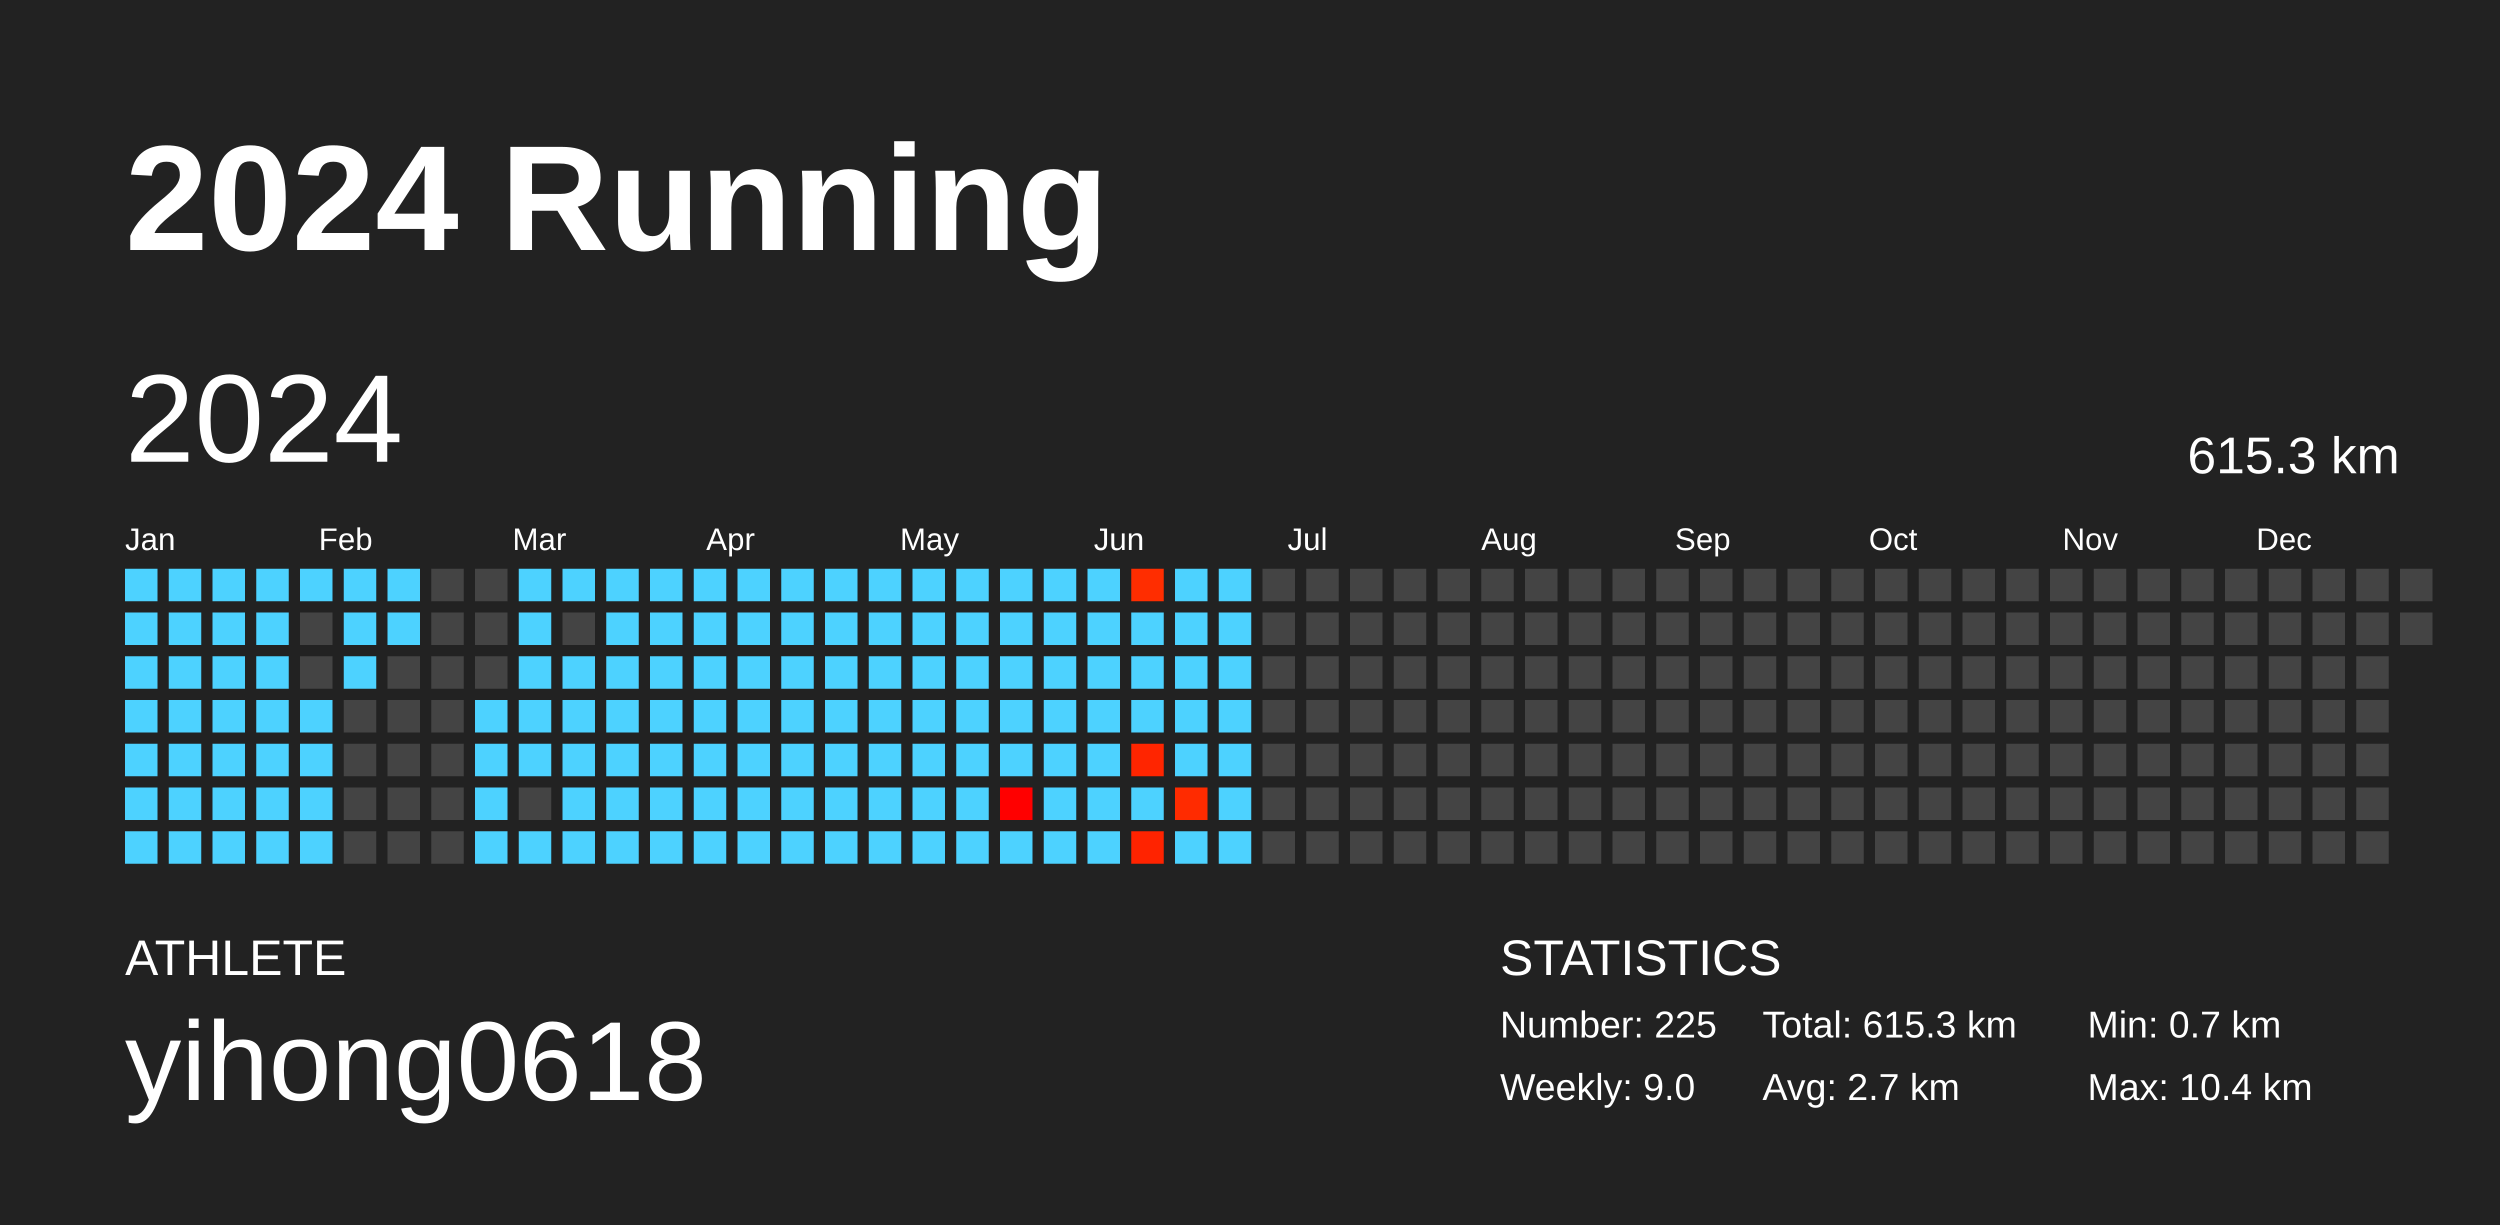
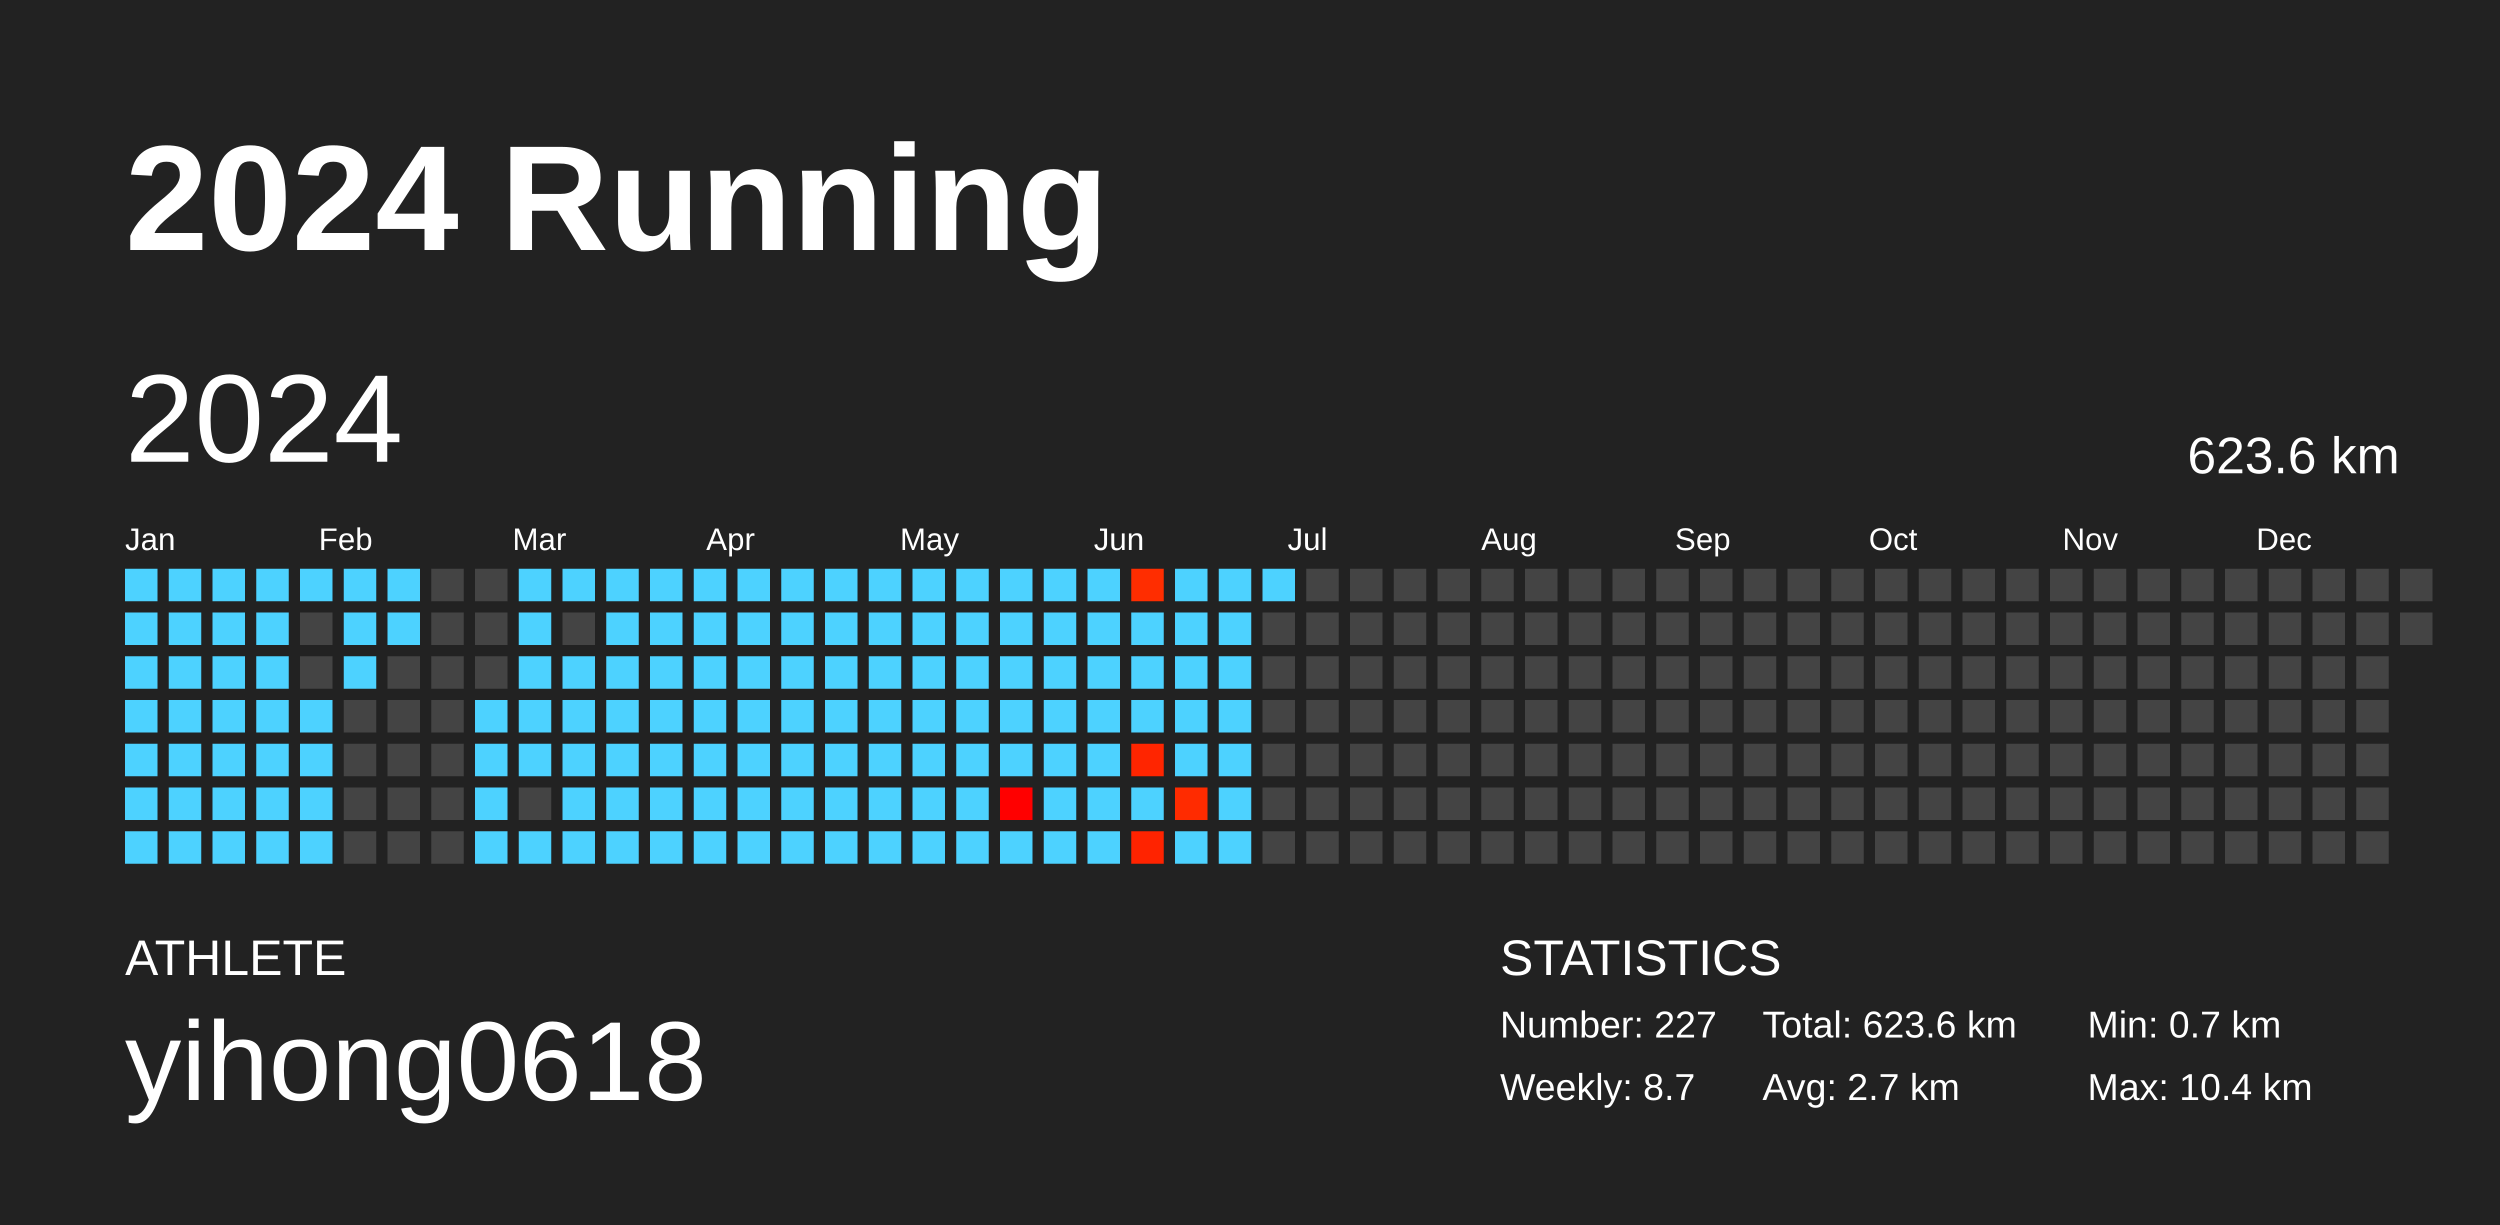
<svg xmlns="http://www.w3.org/2000/svg" baseProfile="full" height="98mm" version="1.1" viewBox="0,0,200,98" width="200mm">
  <defs />
  <rect fill="#222222" height="98" width="200" x="0" y="0" />
  <text fill="#FFFFFF" style="font-size:12px; font-family:Arial; font-weight:bold;" x="10" y="20">2024 Running</text>
  <text fill="#FFFFFF" style="font-size:4px; font-family:Arial" x="10" y="78">ATHLETE</text>
  <text fill="#FFFFFF" style="font-size:9px; font-family:Arial" x="10" y="88">yihong0618</text>
  <text fill="#FFFFFF" style="font-size:4px; font-family:Arial" x="120" y="78">STATISTICS</text>
-   <text fill="#FFFFFF" style="font-size:3px; font-family:Arial" x="120" y="83">Number: 225</text>
-   <text fill="#FFFFFF" style="font-size:3px; font-family:Arial" x="120" y="88">Weekly: 9.0</text>
-   <text fill="#FFFFFF" style="font-size:3px; font-family:Arial" x="141" y="83">Total: 615.3 km</text>
+   <text fill="#FFFFFF" style="font-size:3px; font-family:Arial" x="120" y="83">Number: 227</text>
+   <text fill="#FFFFFF" style="font-size:3px; font-family:Arial" x="120" y="88">Weekly: 8.7</text>
+   <text fill="#FFFFFF" style="font-size:3px; font-family:Arial" x="141" y="83">Total: 623.6 km</text>
  <text fill="#FFFFFF" style="font-size:3px; font-family:Arial" x="141" y="88">Avg: 2.7 km</text>
  <text fill="#FFFFFF" style="font-size:3px; font-family:Arial" x="167" y="83">Min: 0.7 km</text>
  <text fill="#FFFFFF" style="font-size:3px; font-family:Arial" x="167" y="88">Max: 10.4 km</text>
  <text dominant-baseline="hanging" fill="#FFFFFF" style="font-size:10.0px; font-family:Arial;" x="10" y="30">2024</text>
-   <text dominant-baseline="hanging" fill="#FFFFFF" style="font-size:4.125px; font-family:Arial;" x="175" y="35">615.3 km</text>
+   <text dominant-baseline="hanging" fill="#FFFFFF" style="font-size:4.125px; font-family:Arial;" x="175" y="35">623.6 km</text>
  <text fill="#FFFFFF" style="font-size:2.5px; font-family:Arial" x="10.0" y="44">Jan</text>
  <text fill="#FFFFFF" style="font-size:2.5px; font-family:Arial" x="25.5" y="44">Feb</text>
  <text fill="#FFFFFF" style="font-size:2.5px; font-family:Arial" x="41.0" y="44">Mar</text>
  <text fill="#FFFFFF" style="font-size:2.5px; font-family:Arial" x="56.5" y="44">Apr</text>
  <text fill="#FFFFFF" style="font-size:2.5px; font-family:Arial" x="72.0" y="44">May</text>
  <text fill="#FFFFFF" style="font-size:2.5px; font-family:Arial" x="87.5" y="44">Jun</text>
  <text fill="#FFFFFF" style="font-size:2.5px; font-family:Arial" x="103.0" y="44">Jul</text>
  <text fill="#FFFFFF" style="font-size:2.5px; font-family:Arial" x="118.5" y="44">Aug</text>
  <text fill="#FFFFFF" style="font-size:2.5px; font-family:Arial" x="134.0" y="44">Sep</text>
  <text fill="#FFFFFF" style="font-size:2.5px; font-family:Arial" x="149.5" y="44">Oct</text>
  <text fill="#FFFFFF" style="font-size:2.5px; font-family:Arial" x="165.0" y="44">Nov</text>
  <text fill="#FFFFFF" style="font-size:2.5px; font-family:Arial" x="180.5" y="44">Dec</text>
  <rect fill="#4dd2ff" height="2.6" width="2.6" x="10.0" y="45.5" />
  <rect fill="#4dd2ff" height="2.6" width="2.6" x="10.0" y="49.0" />
  <rect fill="#4dd2ff" height="2.6" width="2.6" x="10.0" y="52.5" />
  <rect fill="#4dd2ff" height="2.6" width="2.6" x="10.0" y="56.0" />
  <rect fill="#4dd2ff" height="2.6" width="2.6" x="10.0" y="59.5" />
  <rect fill="#4dd2ff" height="2.6" width="2.6" x="10.0" y="63.0" />
  <rect fill="#4dd2ff" height="2.6" width="2.6" x="10.0" y="66.5" />
  <rect fill="#4dd2ff" height="2.6" width="2.6" x="13.5" y="45.5" />
  <rect fill="#4dd2ff" height="2.6" width="2.6" x="13.5" y="49.0" />
  <rect fill="#4dd2ff" height="2.6" width="2.6" x="13.5" y="52.5" />
  <rect fill="#4dd2ff" height="2.6" width="2.6" x="13.5" y="56.0" />
  <rect fill="#4dd2ff" height="2.6" width="2.6" x="13.5" y="59.5" />
  <rect fill="#4dd2ff" height="2.6" width="2.6" x="13.5" y="63.0" />
  <rect fill="#4dd2ff" height="2.6" width="2.6" x="13.5" y="66.5" />
  <rect fill="#4dd2ff" height="2.6" width="2.6" x="17.0" y="45.5" />
  <rect fill="#4dd2ff" height="2.6" width="2.6" x="17.0" y="49.0" />
  <rect fill="#4dd2ff" height="2.6" width="2.6" x="17.0" y="52.5" />
  <rect fill="#4dd2ff" height="2.6" width="2.6" x="17.0" y="56.0" />
  <rect fill="#4dd2ff" height="2.6" width="2.6" x="17.0" y="59.5" />
  <rect fill="#4dd2ff" height="2.6" width="2.6" x="17.0" y="63.0" />
  <rect fill="#4dd2ff" height="2.6" width="2.6" x="17.0" y="66.5" />
  <rect fill="#4dd2ff" height="2.6" width="2.6" x="20.5" y="45.5" />
  <rect fill="#4dd2ff" height="2.6" width="2.6" x="20.5" y="49.0" />
  <rect fill="#4dd2ff" height="2.6" width="2.6" x="20.5" y="52.5" />
  <rect fill="#4dd2ff" height="2.6" width="2.6" x="20.5" y="56.0" />
  <rect fill="#4dd2ff" height="2.6" width="2.6" x="20.5" y="59.5" />
  <rect fill="#4dd2ff" height="2.6" width="2.6" x="20.5" y="63.0" />
  <rect fill="#4dd2ff" height="2.6" width="2.6" x="20.5" y="66.5" />
  <rect fill="#4dd2ff" height="2.6" width="2.6" x="24.0" y="45.5" />
  <rect fill="#444444" height="2.6" width="2.6" x="24.0" y="49.0" />
  <rect fill="#444444" height="2.6" width="2.6" x="24.0" y="52.5" />
  <rect fill="#4dd2ff" height="2.6" width="2.6" x="24.0" y="56.0" />
  <rect fill="#4dd2ff" height="2.6" width="2.6" x="24.0" y="59.5" />
  <rect fill="#4dd2ff" height="2.6" width="2.6" x="24.0" y="63.0" />
  <rect fill="#4dd2ff" height="2.6" width="2.6" x="24.0" y="66.5" />
  <rect fill="#4dd2ff" height="2.6" width="2.6" x="27.5" y="45.5" />
  <rect fill="#4dd2ff" height="2.6" width="2.6" x="27.5" y="49.0" />
  <rect fill="#4dd2ff" height="2.6" width="2.6" x="27.5" y="52.5" />
  <rect fill="#444444" height="2.6" width="2.6" x="27.5" y="56.0" />
  <rect fill="#444444" height="2.6" width="2.6" x="27.5" y="59.5" />
  <rect fill="#444444" height="2.6" width="2.6" x="27.5" y="63.0" />
  <rect fill="#444444" height="2.6" width="2.6" x="27.5" y="66.5" />
  <rect fill="#4dd2ff" height="2.6" width="2.6" x="31.0" y="45.5" />
  <rect fill="#4dd2ff" height="2.6" width="2.6" x="31.0" y="49.0" />
  <rect fill="#444444" height="2.6" width="2.6" x="31.0" y="52.5" />
  <rect fill="#444444" height="2.6" width="2.6" x="31.0" y="56.0" />
  <rect fill="#444444" height="2.6" width="2.6" x="31.0" y="59.5" />
  <rect fill="#444444" height="2.6" width="2.6" x="31.0" y="63.0" />
  <rect fill="#444444" height="2.6" width="2.6" x="31.0" y="66.5" />
  <rect fill="#444444" height="2.6" width="2.6" x="34.5" y="45.5" />
  <rect fill="#444444" height="2.6" width="2.6" x="34.5" y="49.0" />
  <rect fill="#444444" height="2.6" width="2.6" x="34.5" y="52.5" />
  <rect fill="#444444" height="2.6" width="2.6" x="34.5" y="56.0" />
  <rect fill="#444444" height="2.6" width="2.6" x="34.5" y="59.5" />
  <rect fill="#444444" height="2.6" width="2.6" x="34.5" y="63.0" />
  <rect fill="#444444" height="2.6" width="2.6" x="34.5" y="66.5" />
  <rect fill="#444444" height="2.6" width="2.6" x="38.0" y="45.5" />
  <rect fill="#444444" height="2.6" width="2.6" x="38.0" y="49.0" />
  <rect fill="#444444" height="2.6" width="2.6" x="38.0" y="52.5" />
  <rect fill="#4dd2ff" height="2.6" width="2.6" x="38.0" y="56.0" />
  <rect fill="#4dd2ff" height="2.6" width="2.6" x="38.0" y="59.5" />
  <rect fill="#4dd2ff" height="2.6" width="2.6" x="38.0" y="63.0" />
  <rect fill="#4dd2ff" height="2.6" width="2.6" x="38.0" y="66.5" />
  <rect fill="#4dd2ff" height="2.6" width="2.6" x="41.5" y="45.5" />
  <rect fill="#4dd2ff" height="2.6" width="2.6" x="41.5" y="49.0" />
  <rect fill="#4dd2ff" height="2.6" width="2.6" x="41.5" y="52.5" />
  <rect fill="#4dd2ff" height="2.6" width="2.6" x="41.5" y="56.0" />
  <rect fill="#4dd2ff" height="2.6" width="2.6" x="41.5" y="59.5" />
  <rect fill="#444444" height="2.6" width="2.6" x="41.5" y="63.0" />
  <rect fill="#4dd2ff" height="2.6" width="2.6" x="41.5" y="66.5" />
  <rect fill="#4dd2ff" height="2.6" width="2.6" x="45.0" y="45.5" />
  <rect fill="#444444" height="2.6" width="2.6" x="45.0" y="49.0" />
  <rect fill="#4dd2ff" height="2.6" width="2.6" x="45.0" y="52.5" />
  <rect fill="#4dd2ff" height="2.6" width="2.6" x="45.0" y="56.0" />
  <rect fill="#4dd2ff" height="2.6" width="2.6" x="45.0" y="59.5" />
  <rect fill="#4dd2ff" height="2.6" width="2.6" x="45.0" y="63.0" />
  <rect fill="#4dd2ff" height="2.6" width="2.6" x="45.0" y="66.5" />
  <rect fill="#4dd2ff" height="2.6" width="2.6" x="48.5" y="45.5" />
  <rect fill="#4dd2ff" height="2.6" width="2.6" x="48.5" y="49.0" />
  <rect fill="#4dd2ff" height="2.6" width="2.6" x="48.5" y="52.5" />
  <rect fill="#4dd2ff" height="2.6" width="2.6" x="48.5" y="56.0" />
  <rect fill="#4dd2ff" height="2.6" width="2.6" x="48.5" y="59.5" />
  <rect fill="#4dd2ff" height="2.6" width="2.6" x="48.5" y="63.0" />
  <rect fill="#4dd2ff" height="2.6" width="2.6" x="48.5" y="66.5" />
  <rect fill="#4dd2ff" height="2.6" width="2.6" x="52.0" y="45.5" />
  <rect fill="#4dd2ff" height="2.6" width="2.6" x="52.0" y="49.0" />
  <rect fill="#4dd2ff" height="2.6" width="2.6" x="52.0" y="52.5" />
  <rect fill="#4dd2ff" height="2.6" width="2.6" x="52.0" y="56.0" />
  <rect fill="#4dd2ff" height="2.6" width="2.6" x="52.0" y="59.5" />
  <rect fill="#4dd2ff" height="2.6" width="2.6" x="52.0" y="63.0" />
  <rect fill="#4dd2ff" height="2.6" width="2.6" x="52.0" y="66.5" />
  <rect fill="#4dd2ff" height="2.6" width="2.6" x="55.5" y="45.5" />
  <rect fill="#4dd2ff" height="2.6" width="2.6" x="55.5" y="49.0" />
  <rect fill="#4dd2ff" height="2.6" width="2.6" x="55.5" y="52.5" />
  <rect fill="#4dd2ff" height="2.6" width="2.6" x="55.5" y="56.0" />
  <rect fill="#4dd2ff" height="2.6" width="2.6" x="55.5" y="59.5" />
  <rect fill="#4dd2ff" height="2.6" width="2.6" x="55.5" y="63.0" />
  <rect fill="#4dd2ff" height="2.6" width="2.6" x="55.5" y="66.5" />
  <rect fill="#4dd2ff" height="2.6" width="2.6" x="59.0" y="45.5" />
  <rect fill="#4dd2ff" height="2.6" width="2.6" x="59.0" y="49.0" />
  <rect fill="#4dd2ff" height="2.6" width="2.6" x="59.0" y="52.5" />
  <rect fill="#4dd2ff" height="2.6" width="2.6" x="59.0" y="56.0" />
  <rect fill="#4dd2ff" height="2.6" width="2.6" x="59.0" y="59.5" />
  <rect fill="#4dd2ff" height="2.6" width="2.6" x="59.0" y="63.0" />
  <rect fill="#4dd2ff" height="2.6" width="2.6" x="59.0" y="66.5" />
  <rect fill="#4dd2ff" height="2.6" width="2.6" x="62.5" y="45.5" />
  <rect fill="#4dd2ff" height="2.6" width="2.6" x="62.5" y="49.0" />
  <rect fill="#4dd2ff" height="2.6" width="2.6" x="62.5" y="52.5" />
  <rect fill="#4dd2ff" height="2.6" width="2.6" x="62.5" y="56.0" />
  <rect fill="#4dd2ff" height="2.6" width="2.6" x="62.5" y="59.5" />
  <rect fill="#4dd2ff" height="2.6" width="2.6" x="62.5" y="63.0" />
  <rect fill="#4dd2ff" height="2.6" width="2.6" x="62.5" y="66.5" />
  <rect fill="#4dd2ff" height="2.6" width="2.6" x="66.0" y="45.5" />
  <rect fill="#4dd2ff" height="2.6" width="2.6" x="66.0" y="49.0" />
  <rect fill="#4dd2ff" height="2.6" width="2.6" x="66.0" y="52.5" />
  <rect fill="#4dd2ff" height="2.6" width="2.6" x="66.0" y="56.0" />
  <rect fill="#4dd2ff" height="2.6" width="2.6" x="66.0" y="59.5" />
  <rect fill="#4dd2ff" height="2.6" width="2.6" x="66.0" y="63.0" />
  <rect fill="#4dd2ff" height="2.6" width="2.6" x="66.0" y="66.5" />
  <rect fill="#4dd2ff" height="2.6" width="2.6" x="69.5" y="45.5" />
  <rect fill="#4dd2ff" height="2.6" width="2.6" x="69.5" y="49.0" />
  <rect fill="#4dd2ff" height="2.6" width="2.6" x="69.5" y="52.5" />
  <rect fill="#4dd2ff" height="2.6" width="2.6" x="69.5" y="56.0" />
  <rect fill="#4dd2ff" height="2.6" width="2.6" x="69.5" y="59.5" />
  <rect fill="#4dd2ff" height="2.6" width="2.6" x="69.5" y="63.0" />
  <rect fill="#4dd2ff" height="2.6" width="2.6" x="69.5" y="66.5" />
  <rect fill="#4dd2ff" height="2.6" width="2.6" x="73.0" y="45.5" />
  <rect fill="#4dd2ff" height="2.6" width="2.6" x="73.0" y="49.0" />
  <rect fill="#4dd2ff" height="2.6" width="2.6" x="73.0" y="52.5" />
  <rect fill="#4dd2ff" height="2.6" width="2.6" x="73.0" y="56.0" />
  <rect fill="#4dd2ff" height="2.6" width="2.6" x="73.0" y="59.5" />
  <rect fill="#4dd2ff" height="2.6" width="2.6" x="73.0" y="63.0" />
  <rect fill="#4dd2ff" height="2.6" width="2.6" x="73.0" y="66.5" />
  <rect fill="#4dd2ff" height="2.6" width="2.6" x="76.5" y="45.5" />
  <rect fill="#4dd2ff" height="2.6" width="2.6" x="76.5" y="49.0" />
  <rect fill="#4dd2ff" height="2.6" width="2.6" x="76.5" y="52.5" />
  <rect fill="#4dd2ff" height="2.6" width="2.6" x="76.5" y="56.0" />
  <rect fill="#4dd2ff" height="2.6" width="2.6" x="76.5" y="59.5" />
  <rect fill="#4dd2ff" height="2.6" width="2.6" x="76.5" y="63.0" />
  <rect fill="#4dd2ff" height="2.6" width="2.6" x="76.5" y="66.5" />
  <rect fill="#4dd2ff" height="2.6" width="2.6" x="80.0" y="45.5" />
  <rect fill="#4dd2ff" height="2.6" width="2.6" x="80.0" y="49.0" />
  <rect fill="#4dd2ff" height="2.6" width="2.6" x="80.0" y="52.5" />
  <rect fill="#4dd2ff" height="2.6" width="2.6" x="80.0" y="56.0" />
  <rect fill="#4dd2ff" height="2.6" width="2.6" x="80.0" y="59.5" />
  <rect fill="#ff0000" height="2.6" width="2.6" x="80.0" y="63.0" />
  <rect fill="#4dd2ff" height="2.6" width="2.6" x="80.0" y="66.5" />
  <rect fill="#4dd2ff" height="2.6" width="2.6" x="83.5" y="45.5" />
  <rect fill="#4dd2ff" height="2.6" width="2.6" x="83.5" y="49.0" />
  <rect fill="#4dd2ff" height="2.6" width="2.6" x="83.5" y="52.5" />
  <rect fill="#4dd2ff" height="2.6" width="2.6" x="83.5" y="56.0" />
  <rect fill="#4dd2ff" height="2.6" width="2.6" x="83.5" y="59.5" />
  <rect fill="#4dd2ff" height="2.6" width="2.6" x="83.5" y="63.0" />
  <rect fill="#4dd2ff" height="2.6" width="2.6" x="83.5" y="66.5" />
  <rect fill="#4dd2ff" height="2.6" width="2.6" x="87.0" y="45.5" />
  <rect fill="#4dd2ff" height="2.6" width="2.6" x="87.0" y="49.0" />
  <rect fill="#4dd2ff" height="2.6" width="2.6" x="87.0" y="52.5" />
  <rect fill="#4dd2ff" height="2.6" width="2.6" x="87.0" y="56.0" />
  <rect fill="#4dd2ff" height="2.6" width="2.6" x="87.0" y="59.5" />
  <rect fill="#4dd2ff" height="2.6" width="2.6" x="87.0" y="63.0" />
  <rect fill="#4dd2ff" height="2.6" width="2.6" x="87.0" y="66.5" />
  <rect fill="#ff2d00" height="2.6" width="2.6" x="90.5" y="45.5" />
  <rect fill="#4dd2ff" height="2.6" width="2.6" x="90.5" y="49.0" />
  <rect fill="#4dd2ff" height="2.6" width="2.6" x="90.5" y="52.5" />
  <rect fill="#4dd2ff" height="2.6" width="2.6" x="90.5" y="56.0" />
  <rect fill="#ff2500" height="2.6" width="2.6" x="90.5" y="59.5" />
  <rect fill="#4dd2ff" height="2.6" width="2.6" x="90.5" y="63.0" />
  <rect fill="#ff2300" height="2.6" width="2.6" x="90.5" y="66.5" />
  <rect fill="#4dd2ff" height="2.6" width="2.6" x="94.0" y="45.5" />
  <rect fill="#4dd2ff" height="2.6" width="2.6" x="94.0" y="49.0" />
  <rect fill="#4dd2ff" height="2.6" width="2.6" x="94.0" y="52.5" />
  <rect fill="#4dd2ff" height="2.6" width="2.6" x="94.0" y="56.0" />
  <rect fill="#4dd2ff" height="2.6" width="2.6" x="94.0" y="59.5" />
  <rect fill="#ff2b00" height="2.6" width="2.6" x="94.0" y="63.0" />
  <rect fill="#4dd2ff" height="2.6" width="2.6" x="94.0" y="66.5" />
  <rect fill="#4dd2ff" height="2.6" width="2.6" x="97.5" y="45.5" />
  <rect fill="#4dd2ff" height="2.6" width="2.6" x="97.5" y="49.0" />
  <rect fill="#4dd2ff" height="2.6" width="2.6" x="97.5" y="52.5" />
  <rect fill="#4dd2ff" height="2.6" width="2.6" x="97.5" y="56.0" />
  <rect fill="#4dd2ff" height="2.6" width="2.6" x="97.5" y="59.5" />
  <rect fill="#4dd2ff" height="2.6" width="2.6" x="97.5" y="63.0" />
  <rect fill="#4dd2ff" height="2.6" width="2.6" x="97.5" y="66.5" />
-   <rect fill="#444444" height="2.6" width="2.6" x="101.0" y="45.5" />
+   <rect fill="#4dd2ff" height="2.6" width="2.6" x="101.0" y="45.5" />
  <rect fill="#444444" height="2.6" width="2.6" x="101.0" y="49.0" />
  <rect fill="#444444" height="2.6" width="2.6" x="101.0" y="52.5" />
  <rect fill="#444444" height="2.6" width="2.6" x="101.0" y="56.0" />
  <rect fill="#444444" height="2.6" width="2.6" x="101.0" y="59.5" />
  <rect fill="#444444" height="2.6" width="2.6" x="101.0" y="63.0" />
  <rect fill="#444444" height="2.6" width="2.6" x="101.0" y="66.5" />
  <rect fill="#444444" height="2.6" width="2.6" x="104.5" y="45.5" />
  <rect fill="#444444" height="2.6" width="2.6" x="104.5" y="49.0" />
  <rect fill="#444444" height="2.6" width="2.6" x="104.5" y="52.5" />
  <rect fill="#444444" height="2.6" width="2.6" x="104.5" y="56.0" />
  <rect fill="#444444" height="2.6" width="2.6" x="104.5" y="59.5" />
  <rect fill="#444444" height="2.6" width="2.6" x="104.5" y="63.0" />
  <rect fill="#444444" height="2.6" width="2.6" x="104.5" y="66.5" />
  <rect fill="#444444" height="2.6" width="2.6" x="108.0" y="45.5" />
  <rect fill="#444444" height="2.6" width="2.6" x="108.0" y="49.0" />
  <rect fill="#444444" height="2.6" width="2.6" x="108.0" y="52.5" />
  <rect fill="#444444" height="2.6" width="2.6" x="108.0" y="56.0" />
  <rect fill="#444444" height="2.6" width="2.6" x="108.0" y="59.5" />
  <rect fill="#444444" height="2.6" width="2.6" x="108.0" y="63.0" />
  <rect fill="#444444" height="2.6" width="2.6" x="108.0" y="66.5" />
  <rect fill="#444444" height="2.6" width="2.6" x="111.5" y="45.5" />
  <rect fill="#444444" height="2.6" width="2.6" x="111.5" y="49.0" />
  <rect fill="#444444" height="2.6" width="2.6" x="111.5" y="52.5" />
  <rect fill="#444444" height="2.6" width="2.6" x="111.5" y="56.0" />
  <rect fill="#444444" height="2.6" width="2.6" x="111.5" y="59.5" />
  <rect fill="#444444" height="2.6" width="2.6" x="111.5" y="63.0" />
  <rect fill="#444444" height="2.6" width="2.6" x="111.5" y="66.5" />
  <rect fill="#444444" height="2.6" width="2.6" x="115.0" y="45.5" />
  <rect fill="#444444" height="2.6" width="2.6" x="115.0" y="49.0" />
  <rect fill="#444444" height="2.6" width="2.6" x="115.0" y="52.5" />
  <rect fill="#444444" height="2.6" width="2.6" x="115.0" y="56.0" />
  <rect fill="#444444" height="2.6" width="2.6" x="115.0" y="59.5" />
  <rect fill="#444444" height="2.6" width="2.6" x="115.0" y="63.0" />
  <rect fill="#444444" height="2.6" width="2.6" x="115.0" y="66.5" />
  <rect fill="#444444" height="2.6" width="2.6" x="118.5" y="45.5" />
  <rect fill="#444444" height="2.6" width="2.6" x="118.5" y="49.0" />
  <rect fill="#444444" height="2.6" width="2.6" x="118.5" y="52.5" />
  <rect fill="#444444" height="2.6" width="2.6" x="118.5" y="56.0" />
  <rect fill="#444444" height="2.6" width="2.6" x="118.5" y="59.5" />
  <rect fill="#444444" height="2.6" width="2.6" x="118.5" y="63.0" />
  <rect fill="#444444" height="2.6" width="2.6" x="118.5" y="66.5" />
  <rect fill="#444444" height="2.6" width="2.6" x="122.0" y="45.5" />
  <rect fill="#444444" height="2.6" width="2.6" x="122.0" y="49.0" />
  <rect fill="#444444" height="2.6" width="2.6" x="122.0" y="52.5" />
  <rect fill="#444444" height="2.6" width="2.6" x="122.0" y="56.0" />
  <rect fill="#444444" height="2.6" width="2.6" x="122.0" y="59.5" />
  <rect fill="#444444" height="2.6" width="2.6" x="122.0" y="63.0" />
  <rect fill="#444444" height="2.6" width="2.6" x="122.0" y="66.5" />
  <rect fill="#444444" height="2.6" width="2.6" x="125.5" y="45.5" />
  <rect fill="#444444" height="2.6" width="2.6" x="125.5" y="49.0" />
  <rect fill="#444444" height="2.6" width="2.6" x="125.5" y="52.5" />
  <rect fill="#444444" height="2.6" width="2.6" x="125.5" y="56.0" />
  <rect fill="#444444" height="2.6" width="2.6" x="125.5" y="59.5" />
  <rect fill="#444444" height="2.6" width="2.6" x="125.5" y="63.0" />
  <rect fill="#444444" height="2.6" width="2.6" x="125.5" y="66.5" />
  <rect fill="#444444" height="2.6" width="2.6" x="129.0" y="45.5" />
  <rect fill="#444444" height="2.6" width="2.6" x="129.0" y="49.0" />
  <rect fill="#444444" height="2.6" width="2.6" x="129.0" y="52.5" />
  <rect fill="#444444" height="2.6" width="2.6" x="129.0" y="56.0" />
  <rect fill="#444444" height="2.6" width="2.6" x="129.0" y="59.5" />
  <rect fill="#444444" height="2.6" width="2.6" x="129.0" y="63.0" />
  <rect fill="#444444" height="2.6" width="2.6" x="129.0" y="66.5" />
  <rect fill="#444444" height="2.6" width="2.6" x="132.5" y="45.5" />
  <rect fill="#444444" height="2.6" width="2.6" x="132.5" y="49.0" />
  <rect fill="#444444" height="2.6" width="2.6" x="132.5" y="52.5" />
  <rect fill="#444444" height="2.6" width="2.6" x="132.5" y="56.0" />
  <rect fill="#444444" height="2.6" width="2.6" x="132.5" y="59.5" />
  <rect fill="#444444" height="2.6" width="2.6" x="132.5" y="63.0" />
  <rect fill="#444444" height="2.6" width="2.6" x="132.5" y="66.5" />
  <rect fill="#444444" height="2.6" width="2.6" x="136.0" y="45.5" />
  <rect fill="#444444" height="2.6" width="2.6" x="136.0" y="49.0" />
  <rect fill="#444444" height="2.6" width="2.6" x="136.0" y="52.5" />
  <rect fill="#444444" height="2.6" width="2.6" x="136.0" y="56.0" />
  <rect fill="#444444" height="2.6" width="2.6" x="136.0" y="59.5" />
  <rect fill="#444444" height="2.6" width="2.6" x="136.0" y="63.0" />
  <rect fill="#444444" height="2.6" width="2.6" x="136.0" y="66.5" />
  <rect fill="#444444" height="2.6" width="2.6" x="139.5" y="45.5" />
  <rect fill="#444444" height="2.6" width="2.6" x="139.5" y="49.0" />
  <rect fill="#444444" height="2.6" width="2.6" x="139.5" y="52.5" />
  <rect fill="#444444" height="2.6" width="2.6" x="139.5" y="56.0" />
  <rect fill="#444444" height="2.6" width="2.6" x="139.5" y="59.5" />
  <rect fill="#444444" height="2.6" width="2.6" x="139.5" y="63.0" />
  <rect fill="#444444" height="2.6" width="2.6" x="139.5" y="66.5" />
  <rect fill="#444444" height="2.6" width="2.6" x="143.0" y="45.5" />
  <rect fill="#444444" height="2.6" width="2.6" x="143.0" y="49.0" />
  <rect fill="#444444" height="2.6" width="2.6" x="143.0" y="52.5" />
  <rect fill="#444444" height="2.6" width="2.6" x="143.0" y="56.0" />
  <rect fill="#444444" height="2.6" width="2.6" x="143.0" y="59.5" />
  <rect fill="#444444" height="2.6" width="2.6" x="143.0" y="63.0" />
  <rect fill="#444444" height="2.6" width="2.6" x="143.0" y="66.5" />
  <rect fill="#444444" height="2.6" width="2.6" x="146.5" y="45.5" />
  <rect fill="#444444" height="2.6" width="2.6" x="146.5" y="49.0" />
  <rect fill="#444444" height="2.6" width="2.6" x="146.5" y="52.5" />
  <rect fill="#444444" height="2.6" width="2.6" x="146.5" y="56.0" />
  <rect fill="#444444" height="2.6" width="2.6" x="146.5" y="59.5" />
  <rect fill="#444444" height="2.6" width="2.6" x="146.5" y="63.0" />
  <rect fill="#444444" height="2.6" width="2.6" x="146.5" y="66.5" />
  <rect fill="#444444" height="2.6" width="2.6" x="150.0" y="45.5" />
  <rect fill="#444444" height="2.6" width="2.6" x="150.0" y="49.0" />
  <rect fill="#444444" height="2.6" width="2.6" x="150.0" y="52.5" />
  <rect fill="#444444" height="2.6" width="2.6" x="150.0" y="56.0" />
  <rect fill="#444444" height="2.6" width="2.6" x="150.0" y="59.5" />
  <rect fill="#444444" height="2.6" width="2.6" x="150.0" y="63.0" />
  <rect fill="#444444" height="2.6" width="2.6" x="150.0" y="66.5" />
  <rect fill="#444444" height="2.6" width="2.6" x="153.5" y="45.5" />
  <rect fill="#444444" height="2.6" width="2.6" x="153.5" y="49.0" />
  <rect fill="#444444" height="2.6" width="2.6" x="153.5" y="52.5" />
  <rect fill="#444444" height="2.6" width="2.6" x="153.5" y="56.0" />
  <rect fill="#444444" height="2.6" width="2.6" x="153.5" y="59.5" />
  <rect fill="#444444" height="2.6" width="2.6" x="153.5" y="63.0" />
  <rect fill="#444444" height="2.6" width="2.6" x="153.5" y="66.5" />
  <rect fill="#444444" height="2.6" width="2.6" x="157.0" y="45.5" />
  <rect fill="#444444" height="2.6" width="2.6" x="157.0" y="49.0" />
  <rect fill="#444444" height="2.6" width="2.6" x="157.0" y="52.5" />
  <rect fill="#444444" height="2.6" width="2.6" x="157.0" y="56.0" />
  <rect fill="#444444" height="2.6" width="2.6" x="157.0" y="59.5" />
  <rect fill="#444444" height="2.6" width="2.6" x="157.0" y="63.0" />
  <rect fill="#444444" height="2.6" width="2.6" x="157.0" y="66.5" />
  <rect fill="#444444" height="2.6" width="2.6" x="160.5" y="45.5" />
  <rect fill="#444444" height="2.6" width="2.6" x="160.5" y="49.0" />
  <rect fill="#444444" height="2.6" width="2.6" x="160.5" y="52.5" />
  <rect fill="#444444" height="2.6" width="2.6" x="160.5" y="56.0" />
  <rect fill="#444444" height="2.6" width="2.6" x="160.5" y="59.5" />
  <rect fill="#444444" height="2.6" width="2.6" x="160.5" y="63.0" />
  <rect fill="#444444" height="2.6" width="2.6" x="160.5" y="66.5" />
  <rect fill="#444444" height="2.6" width="2.6" x="164.0" y="45.5" />
  <rect fill="#444444" height="2.6" width="2.6" x="164.0" y="49.0" />
  <rect fill="#444444" height="2.6" width="2.6" x="164.0" y="52.5" />
  <rect fill="#444444" height="2.6" width="2.6" x="164.0" y="56.0" />
  <rect fill="#444444" height="2.6" width="2.6" x="164.0" y="59.5" />
  <rect fill="#444444" height="2.6" width="2.6" x="164.0" y="63.0" />
  <rect fill="#444444" height="2.6" width="2.6" x="164.0" y="66.5" />
  <rect fill="#444444" height="2.6" width="2.6" x="167.5" y="45.5" />
  <rect fill="#444444" height="2.6" width="2.6" x="167.5" y="49.0" />
  <rect fill="#444444" height="2.6" width="2.6" x="167.5" y="52.5" />
  <rect fill="#444444" height="2.6" width="2.6" x="167.5" y="56.0" />
  <rect fill="#444444" height="2.6" width="2.6" x="167.5" y="59.5" />
  <rect fill="#444444" height="2.6" width="2.6" x="167.5" y="63.0" />
  <rect fill="#444444" height="2.6" width="2.6" x="167.5" y="66.5" />
  <rect fill="#444444" height="2.6" width="2.6" x="171.0" y="45.5" />
  <rect fill="#444444" height="2.6" width="2.6" x="171.0" y="49.0" />
  <rect fill="#444444" height="2.6" width="2.6" x="171.0" y="52.5" />
  <rect fill="#444444" height="2.6" width="2.6" x="171.0" y="56.0" />
  <rect fill="#444444" height="2.6" width="2.6" x="171.0" y="59.5" />
  <rect fill="#444444" height="2.6" width="2.6" x="171.0" y="63.0" />
  <rect fill="#444444" height="2.6" width="2.6" x="171.0" y="66.5" />
  <rect fill="#444444" height="2.6" width="2.6" x="174.5" y="45.5" />
  <rect fill="#444444" height="2.6" width="2.6" x="174.5" y="49.0" />
  <rect fill="#444444" height="2.6" width="2.6" x="174.5" y="52.5" />
  <rect fill="#444444" height="2.6" width="2.6" x="174.5" y="56.0" />
  <rect fill="#444444" height="2.6" width="2.6" x="174.5" y="59.5" />
  <rect fill="#444444" height="2.6" width="2.6" x="174.5" y="63.0" />
  <rect fill="#444444" height="2.6" width="2.6" x="174.5" y="66.5" />
  <rect fill="#444444" height="2.6" width="2.6" x="178.0" y="45.5" />
  <rect fill="#444444" height="2.6" width="2.6" x="178.0" y="49.0" />
  <rect fill="#444444" height="2.6" width="2.6" x="178.0" y="52.5" />
  <rect fill="#444444" height="2.6" width="2.6" x="178.0" y="56.0" />
  <rect fill="#444444" height="2.6" width="2.6" x="178.0" y="59.5" />
  <rect fill="#444444" height="2.6" width="2.6" x="178.0" y="63.0" />
  <rect fill="#444444" height="2.6" width="2.6" x="178.0" y="66.5" />
  <rect fill="#444444" height="2.6" width="2.6" x="181.5" y="45.5" />
  <rect fill="#444444" height="2.6" width="2.6" x="181.5" y="49.0" />
  <rect fill="#444444" height="2.6" width="2.6" x="181.5" y="52.5" />
  <rect fill="#444444" height="2.6" width="2.6" x="181.5" y="56.0" />
  <rect fill="#444444" height="2.6" width="2.6" x="181.5" y="59.5" />
  <rect fill="#444444" height="2.6" width="2.6" x="181.5" y="63.0" />
  <rect fill="#444444" height="2.6" width="2.6" x="181.5" y="66.5" />
  <rect fill="#444444" height="2.6" width="2.6" x="185.0" y="45.5" />
  <rect fill="#444444" height="2.6" width="2.6" x="185.0" y="49.0" />
  <rect fill="#444444" height="2.6" width="2.6" x="185.0" y="52.5" />
  <rect fill="#444444" height="2.6" width="2.6" x="185.0" y="56.0" />
  <rect fill="#444444" height="2.6" width="2.6" x="185.0" y="59.5" />
  <rect fill="#444444" height="2.6" width="2.6" x="185.0" y="63.0" />
  <rect fill="#444444" height="2.6" width="2.6" x="185.0" y="66.5" />
  <rect fill="#444444" height="2.6" width="2.6" x="188.5" y="45.5" />
  <rect fill="#444444" height="2.6" width="2.6" x="188.5" y="49.0" />
  <rect fill="#444444" height="2.6" width="2.6" x="188.5" y="52.5" />
  <rect fill="#444444" height="2.6" width="2.6" x="188.5" y="56.0" />
  <rect fill="#444444" height="2.6" width="2.6" x="188.5" y="59.5" />
  <rect fill="#444444" height="2.6" width="2.6" x="188.5" y="63.0" />
  <rect fill="#444444" height="2.6" width="2.6" x="188.5" y="66.5" />
  <rect fill="#444444" height="2.6" width="2.6" x="192.0" y="45.5" />
  <rect fill="#444444" height="2.6" width="2.6" x="192.0" y="49.0" />
</svg>
